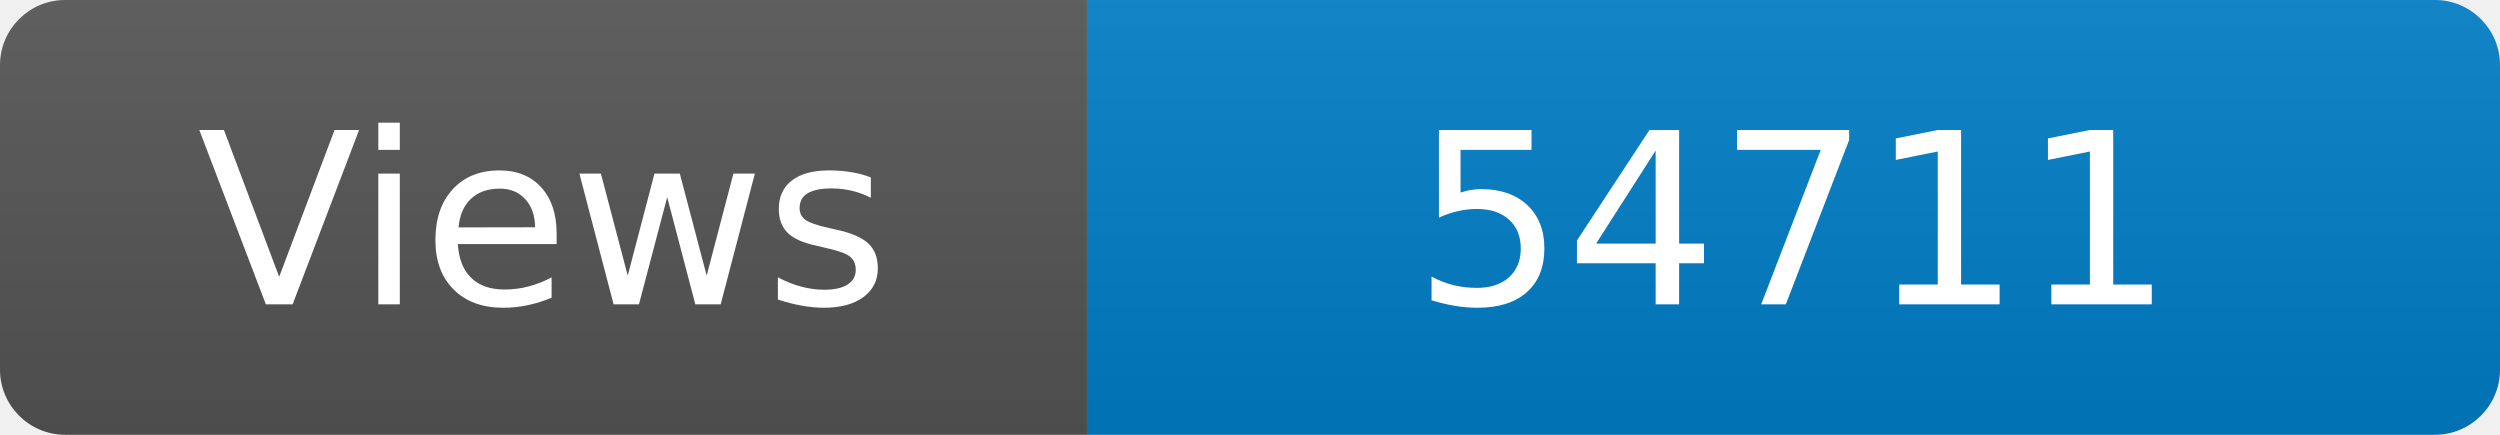
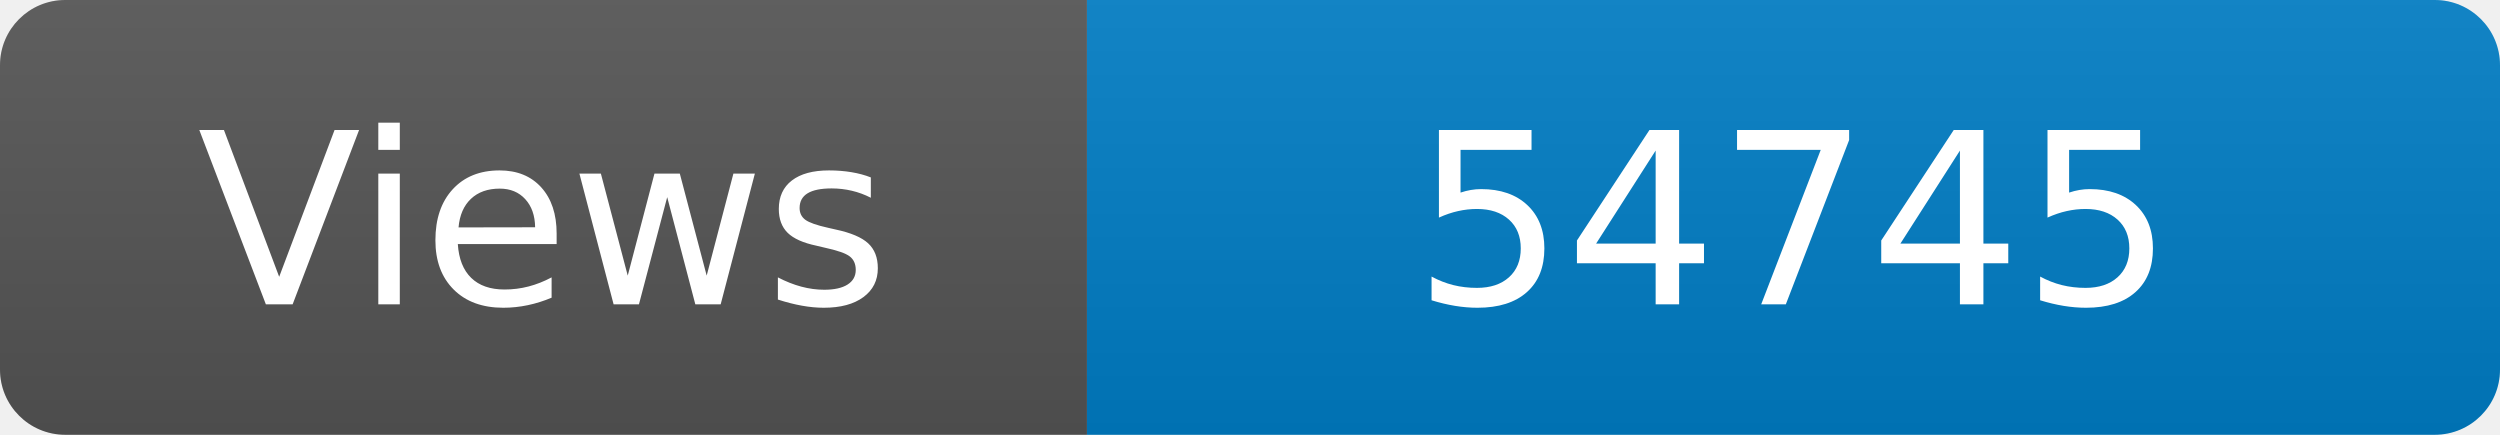
<svg xmlns="http://www.w3.org/2000/svg" width="115" height="20" role="img" aria-label="Maintained?: yes">
  <linearGradient id="s" x2="0" y2="100%">
    <stop offset="0" stop-color="#bbb" stop-opacity=".1" />
    <stop offset="1" stop-opacity=".1" />
  </linearGradient>
  <clipPath id="r">
    <rect width="115" height="20" rx="3" fill="#fff" />
  </clipPath>
  <g clip-path="url(#r)">
    <rect width="50" height="20" fill="#555" />
    <rect x="50" width="160" height="20" fill="#007ec6" />
    <rect width="115" height="20" fill="url(#s)" />
  </g>
  <g fill="#fff" text-anchor="middle" font-family="Verdana,Geneva,DejaVu Sans,sans-serif" font-size="110">
    <text x="250" y="140" transform="scale(.1)" fill="#fff">Views</text>
-     <text x="825" y="140" transform="scale(.1)" fill="#fff">54711</text>
+     <text x="825" y="140" transform="scale(.1)" fill="#fff">54745</text>
  </g>
</svg>
